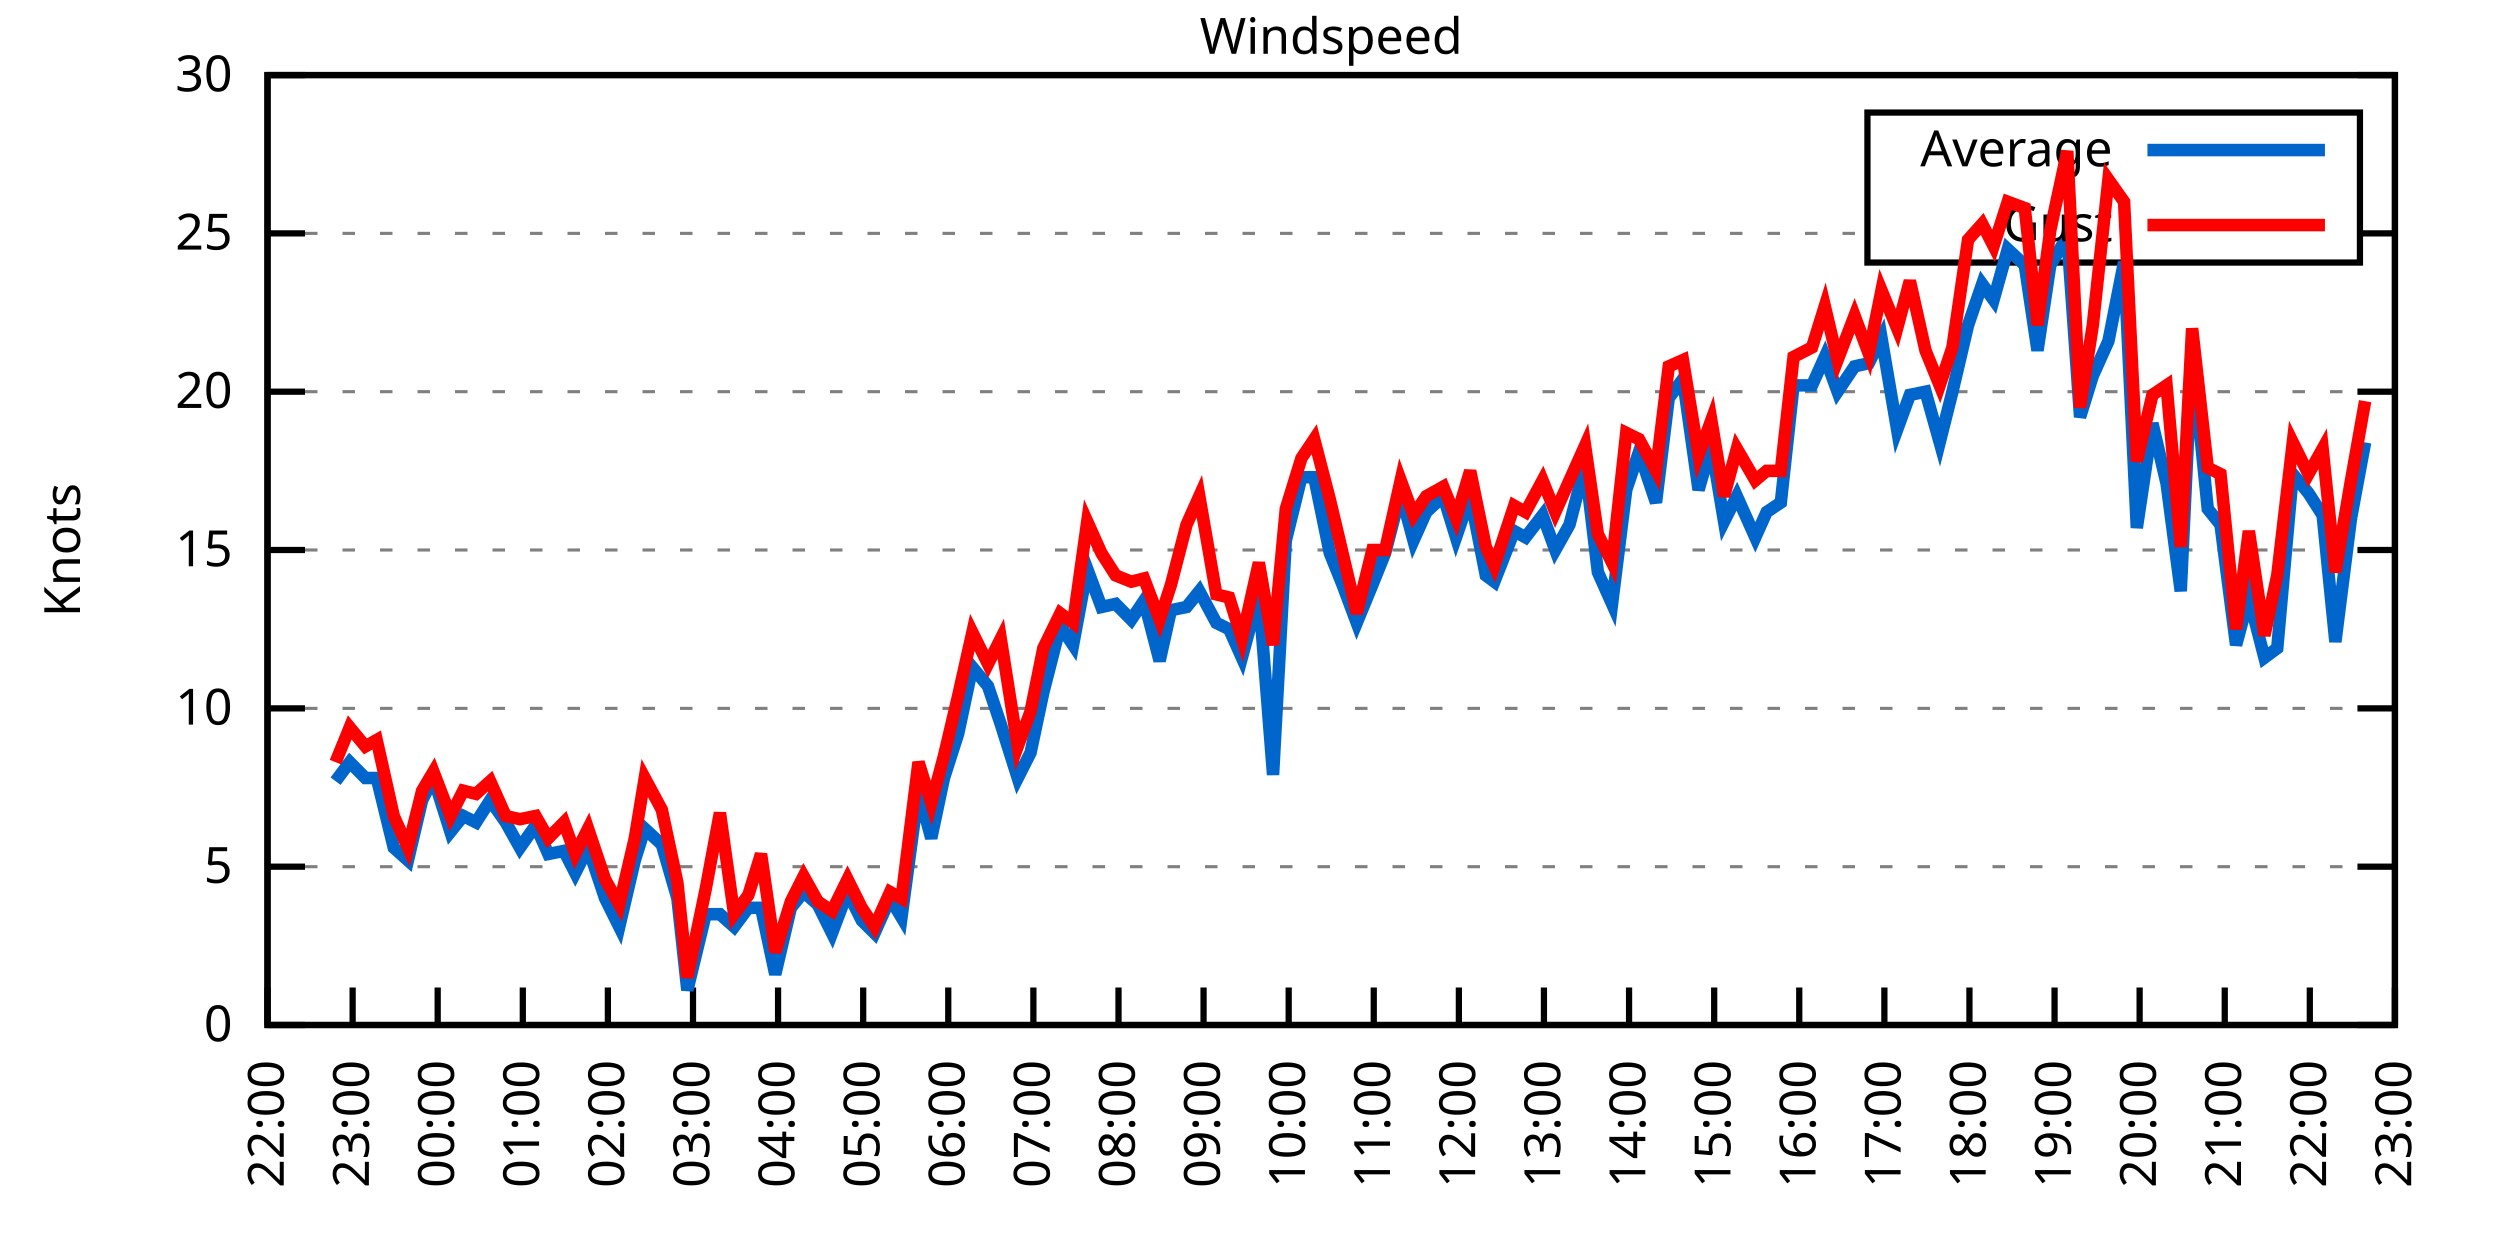
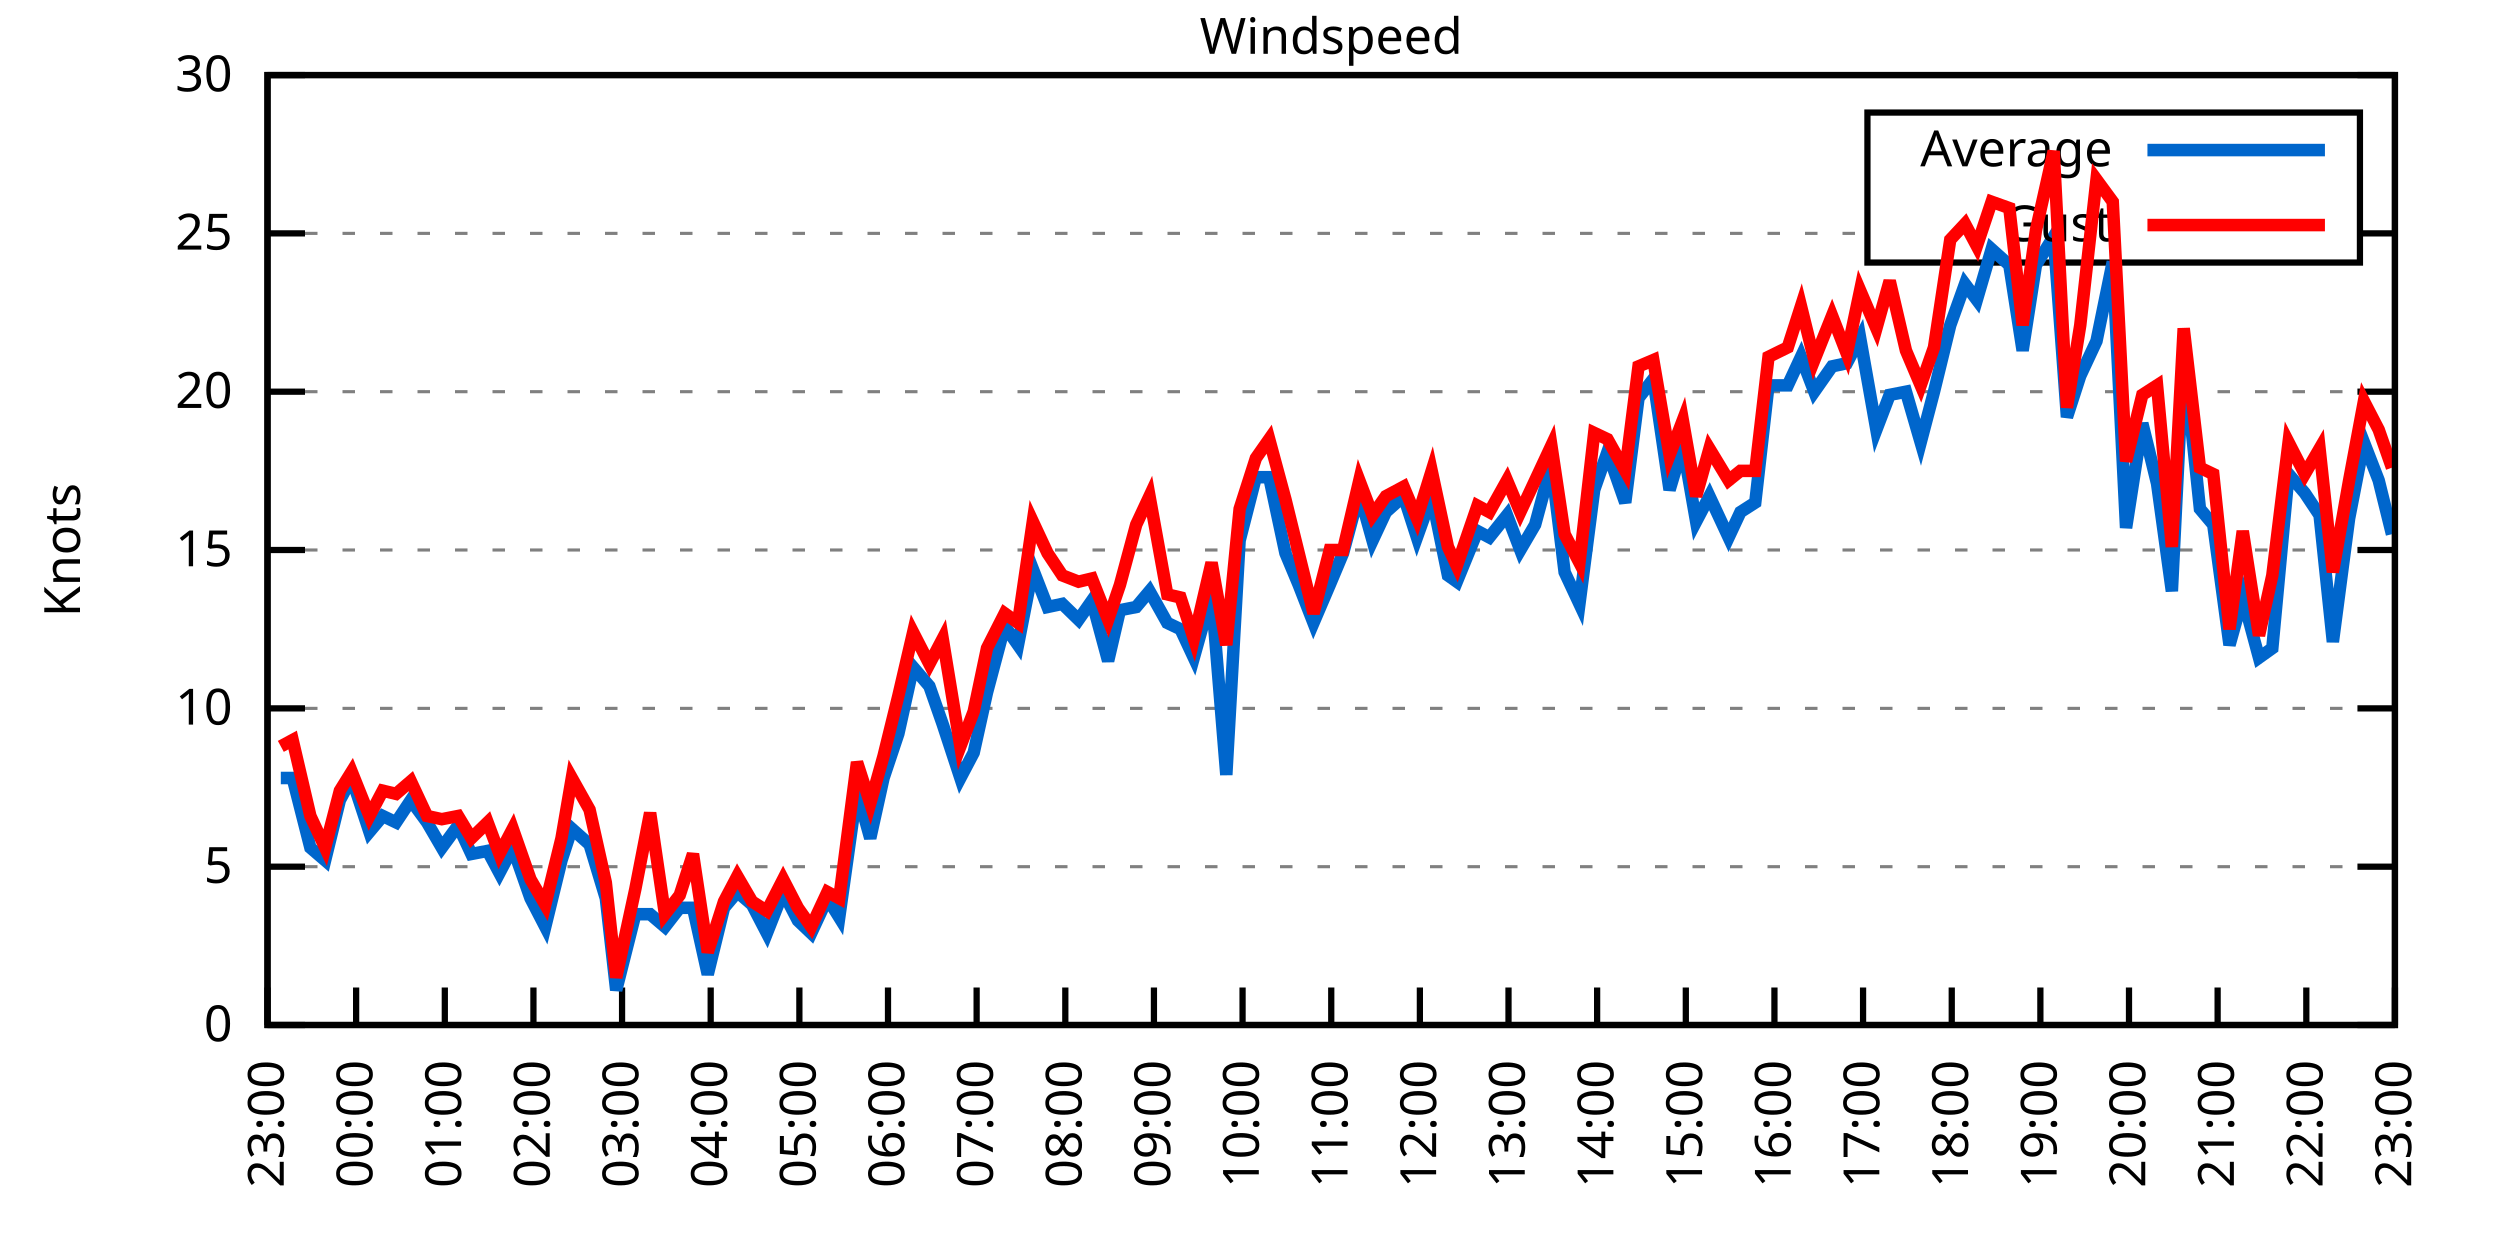
<svg xmlns="http://www.w3.org/2000/svg" xmlns:xlink="http://www.w3.org/1999/xlink" width="400" height="200" viewBox="0 0 400 200">
  <g id="gnuplot_canvas">
    <rect x="0" y="0" width="400" height="200" fill="none" />
    <defs>
      <circle id="gpDot" r="0.5" stroke-width="0.5" stroke="currentColor" />
      <path id="gpPt0" stroke-width="0.333" stroke="currentColor" d="M-1,0 h2 M0,-1 v2" />
      <path id="gpPt1" stroke-width="0.333" stroke="currentColor" d="M-1,-1 L1,1 M1,-1 L-1,1" />
      <path id="gpPt2" stroke-width="0.333" stroke="currentColor" d="M-1,0 L1,0 M0,-1 L0,1 M-1,-1 L1,1 M-1,1 L1,-1" />
      <rect id="gpPt3" stroke-width="0.333" stroke="currentColor" x="-1" y="-1" width="2" height="2" />
      <rect id="gpPt4" stroke-width="0.333" stroke="currentColor" fill="currentColor" x="-1" y="-1" width="2" height="2" />
      <circle id="gpPt5" stroke-width="0.333" stroke="currentColor" cx="0" cy="0" r="1" />
      <use xlink:href="#gpPt5" id="gpPt6" fill="currentColor" stroke="none" />
      <path id="gpPt7" stroke-width="0.333" stroke="currentColor" d="M0,-1.33 L-1.33,0.67 L1.33,0.67 z" />
      <use xlink:href="#gpPt7" id="gpPt8" fill="currentColor" stroke="none" />
      <use xlink:href="#gpPt7" id="gpPt9" stroke="currentColor" transform="rotate(180)" />
      <use xlink:href="#gpPt9" id="gpPt10" fill="currentColor" stroke="none" />
      <use xlink:href="#gpPt3" id="gpPt11" stroke="currentColor" transform="rotate(45)" />
      <use xlink:href="#gpPt11" id="gpPt12" fill="currentColor" stroke="none" />
      <path id="gpPt13" stroke-width="0.333" stroke="currentColor" d="M0,1.330 L1.265,0.411 L0.782,-1.067 L-0.782,-1.076 L-1.265,0.411 z" />
      <use xlink:href="#gpPt13" id="gpPt14" fill="currentColor" stroke="none" />
      <filter id="textbox" filterUnits="objectBoundingBox" x="0" y="0" height="1" width="1">
        <feFlood flood-color="white" flood-opacity="1" result="bgnd" />
        <feComposite in="SourceGraphic" in2="bgnd" operator="atop" />
      </filter>
      <filter id="greybox" filterUnits="objectBoundingBox" x="0" y="0" height="1" width="1">
        <feFlood flood-color="lightgrey" flood-opacity="1" result="grey" />
        <feComposite in="SourceGraphic" in2="grey" operator="atop" />
      </filter>
    </defs>
    <g fill="none" color="white" stroke="currentColor" stroke-width="1.00" stroke-linecap="butt" stroke-linejoin="miter">
</g>
    <g fill="none" color="black" stroke="currentColor" stroke-width="1.00" stroke-linecap="butt" stroke-linejoin="miter">
      <g stroke="none" shape-rendering="crispEdges">
        <polygon fill="rgb(255, 255, 255)" points="42.80,164.00 383.18,164.00 383.18,12.02 42.80,12.02 " />
      </g>
    </g>
    <g fill="none" color="black" stroke="currentColor" stroke-width="1.00" stroke-linecap="butt" stroke-linejoin="miter">
</g>
    <g fill="none" color="black" stroke="black" stroke-width="0.50" stroke-linecap="butt" stroke-linejoin="miter">
</g>
    <g fill="none" color="gray" stroke="currentColor" stroke-width="0.50" stroke-linecap="butt" stroke-linejoin="miter">
      <path stroke="gray" stroke-dasharray="2,4" class="gridline" d="M42.80,164.00 L383.19,164.00  " />
    </g>
    <g fill="none" color="gray" stroke="gray" stroke-width="1.00" stroke-linecap="butt" stroke-linejoin="miter">
</g>
    <g fill="none" color="black" stroke="currentColor" stroke-width="1.00" stroke-linecap="butt" stroke-linejoin="miter">
      <path stroke="black" d="M42.80,164.00 L48.80,164.00 M383.19,164.00 L377.19,164.00  " />
      <g transform="translate(37.20,166.60)" stroke="none" fill="black" font-family="Sans" font-size="8.00" text-anchor="end">
        <text>
          <tspan font-family="Sans"> 0</tspan>
        </text>
      </g>
    </g>
    <g fill="none" color="black" stroke="currentColor" stroke-width="1.00" stroke-linecap="butt" stroke-linejoin="miter">
</g>
    <g fill="none" color="black" stroke="black" stroke-width="0.50" stroke-linecap="butt" stroke-linejoin="miter">
</g>
    <g fill="none" color="gray" stroke="currentColor" stroke-width="0.50" stroke-linecap="butt" stroke-linejoin="miter">
      <path stroke="gray" stroke-dasharray="2,4" class="gridline" d="M42.80,138.67 L383.19,138.67  " />
    </g>
    <g fill="none" color="gray" stroke="gray" stroke-width="1.00" stroke-linecap="butt" stroke-linejoin="miter">
</g>
    <g fill="none" color="black" stroke="currentColor" stroke-width="1.00" stroke-linecap="butt" stroke-linejoin="miter">
      <path stroke="black" d="M42.80,138.67 L48.80,138.67 M383.19,138.67 L377.19,138.67  " />
      <g transform="translate(37.20,141.27)" stroke="none" fill="black" font-family="Sans" font-size="8.00" text-anchor="end">
        <text>
          <tspan font-family="Sans"> 5</tspan>
        </text>
      </g>
    </g>
    <g fill="none" color="black" stroke="currentColor" stroke-width="1.00" stroke-linecap="butt" stroke-linejoin="miter">
</g>
    <g fill="none" color="black" stroke="black" stroke-width="0.50" stroke-linecap="butt" stroke-linejoin="miter">
</g>
    <g fill="none" color="gray" stroke="currentColor" stroke-width="0.50" stroke-linecap="butt" stroke-linejoin="miter">
      <path stroke="gray" stroke-dasharray="2,4" class="gridline" d="M42.80,113.34 L383.19,113.34  " />
    </g>
    <g fill="none" color="gray" stroke="gray" stroke-width="1.00" stroke-linecap="butt" stroke-linejoin="miter">
</g>
    <g fill="none" color="black" stroke="currentColor" stroke-width="1.00" stroke-linecap="butt" stroke-linejoin="miter">
      <path stroke="black" d="M42.80,113.34 L48.80,113.34 M383.19,113.34 L377.19,113.34  " />
      <g transform="translate(37.20,115.94)" stroke="none" fill="black" font-family="Sans" font-size="8.00" text-anchor="end">
        <text>
          <tspan font-family="Sans"> 10</tspan>
        </text>
      </g>
    </g>
    <g fill="none" color="black" stroke="currentColor" stroke-width="1.00" stroke-linecap="butt" stroke-linejoin="miter">
</g>
    <g fill="none" color="black" stroke="black" stroke-width="0.50" stroke-linecap="butt" stroke-linejoin="miter">
</g>
    <g fill="none" color="gray" stroke="currentColor" stroke-width="0.50" stroke-linecap="butt" stroke-linejoin="miter">
      <path stroke="gray" stroke-dasharray="2,4" class="gridline" d="M42.80,88.00 L383.19,88.00  " />
    </g>
    <g fill="none" color="gray" stroke="gray" stroke-width="1.00" stroke-linecap="butt" stroke-linejoin="miter">
</g>
    <g fill="none" color="black" stroke="currentColor" stroke-width="1.00" stroke-linecap="butt" stroke-linejoin="miter">
      <path stroke="black" d="M42.80,88.00 L48.80,88.00 M383.19,88.00 L377.19,88.00  " />
      <g transform="translate(37.20,90.60)" stroke="none" fill="black" font-family="Sans" font-size="8.00" text-anchor="end">
        <text>
          <tspan font-family="Sans"> 15</tspan>
        </text>
      </g>
    </g>
    <g fill="none" color="black" stroke="currentColor" stroke-width="1.00" stroke-linecap="butt" stroke-linejoin="miter">
</g>
    <g fill="none" color="black" stroke="black" stroke-width="0.50" stroke-linecap="butt" stroke-linejoin="miter">
</g>
    <g fill="none" color="gray" stroke="currentColor" stroke-width="0.50" stroke-linecap="butt" stroke-linejoin="miter">
      <path stroke="gray" stroke-dasharray="2,4" class="gridline" d="M42.80,62.67 L383.19,62.67  " />
    </g>
    <g fill="none" color="gray" stroke="gray" stroke-width="1.00" stroke-linecap="butt" stroke-linejoin="miter">
</g>
    <g fill="none" color="black" stroke="currentColor" stroke-width="1.00" stroke-linecap="butt" stroke-linejoin="miter">
      <path stroke="black" d="M42.80,62.67 L48.80,62.67 M383.19,62.67 L377.19,62.67  " />
      <g transform="translate(37.20,65.27)" stroke="none" fill="black" font-family="Sans" font-size="8.00" text-anchor="end">
        <text>
          <tspan font-family="Sans"> 20</tspan>
        </text>
      </g>
    </g>
    <g fill="none" color="black" stroke="currentColor" stroke-width="1.00" stroke-linecap="butt" stroke-linejoin="miter">
</g>
    <g fill="none" color="black" stroke="black" stroke-width="0.50" stroke-linecap="butt" stroke-linejoin="miter">
</g>
    <g fill="none" color="gray" stroke="currentColor" stroke-width="0.50" stroke-linecap="butt" stroke-linejoin="miter">
      <path stroke="gray" stroke-dasharray="2,4" class="gridline" d="M42.80,37.34 L298.79,37.34 M377.59,37.34 L383.19,37.34  " />
    </g>
    <g fill="none" color="gray" stroke="gray" stroke-width="1.00" stroke-linecap="butt" stroke-linejoin="miter">
</g>
    <g fill="none" color="black" stroke="currentColor" stroke-width="1.00" stroke-linecap="butt" stroke-linejoin="miter">
      <path stroke="black" d="M42.80,37.34 L48.80,37.34 M383.19,37.34 L377.19,37.34  " />
      <g transform="translate(37.20,39.94)" stroke="none" fill="black" font-family="Sans" font-size="8.00" text-anchor="end">
        <text>
          <tspan font-family="Sans"> 25</tspan>
        </text>
      </g>
    </g>
    <g fill="none" color="black" stroke="currentColor" stroke-width="1.00" stroke-linecap="butt" stroke-linejoin="miter">
</g>
    <g fill="none" color="black" stroke="black" stroke-width="0.50" stroke-linecap="butt" stroke-linejoin="miter">
</g>
    <g fill="none" color="gray" stroke="currentColor" stroke-width="0.50" stroke-linecap="butt" stroke-linejoin="miter">
      <path stroke="gray" stroke-dasharray="2,4" class="gridline" d="M42.80,12.01 L383.19,12.01  " />
    </g>
    <g fill="none" color="gray" stroke="gray" stroke-width="1.00" stroke-linecap="butt" stroke-linejoin="miter">
</g>
    <g fill="none" color="black" stroke="currentColor" stroke-width="1.00" stroke-linecap="butt" stroke-linejoin="miter">
      <path stroke="black" d="M42.80,12.01 L48.80,12.01 M383.19,12.01 L377.19,12.01  " />
      <g transform="translate(37.20,14.61)" stroke="none" fill="black" font-family="Sans" font-size="8.00" text-anchor="end">
        <text>
          <tspan font-family="Sans"> 30</tspan>
        </text>
      </g>
    </g>
    <g fill="none" color="black" stroke="currentColor" stroke-width="1.00" stroke-linecap="butt" stroke-linejoin="miter">
      <path stroke="black" d="M42.80,164.00 L42.80,158.00  " />
      <g transform="translate(45.40,169.60) rotate(270.00)" stroke="none" fill="black" font-family="Sans" font-size="8.00" text-anchor="end">
        <text>
-           <tspan font-family="Sans">22:00</tspan>
-         </text>
-       </g>
-     </g>
-     <g fill="none" color="black" stroke="currentColor" stroke-width="1.00" stroke-linecap="butt" stroke-linejoin="miter">
-       <path stroke="black" d="M56.42,164.00 L56.42,158.00  " />
-       <g transform="translate(59.02,169.60) rotate(270.00)" stroke="none" fill="black" font-family="Sans" font-size="8.00" text-anchor="end">
-         <text>
          <tspan font-family="Sans">23:00</tspan>
        </text>
      </g>
    </g>
    <g fill="none" color="black" stroke="currentColor" stroke-width="1.00" stroke-linecap="butt" stroke-linejoin="miter">
-       <path stroke="black" d="M70.03,164.00 L70.03,158.00  " />
-       <g transform="translate(72.63,169.60) rotate(270.00)" stroke="none" fill="black" font-family="Sans" font-size="8.00" text-anchor="end">
+       <path stroke="black" d="M56.98,164.00 L56.98,158.00  " />
+       <g transform="translate(59.58,169.60) rotate(270.00)" stroke="none" fill="black" font-family="Sans" font-size="8.00" text-anchor="end">
        <text>
          <tspan font-family="Sans">00:00</tspan>
        </text>
      </g>
    </g>
    <g fill="none" color="black" stroke="currentColor" stroke-width="1.00" stroke-linecap="butt" stroke-linejoin="miter">
-       <path stroke="black" d="M83.65,164.00 L83.65,158.00  " />
-       <g transform="translate(86.25,169.60) rotate(270.00)" stroke="none" fill="black" font-family="Sans" font-size="8.00" text-anchor="end">
+       <path stroke="black" d="M71.17,164.00 L71.17,158.00  " />
+       <g transform="translate(73.77,169.60) rotate(270.00)" stroke="none" fill="black" font-family="Sans" font-size="8.00" text-anchor="end">
        <text>
          <tspan font-family="Sans">01:00</tspan>
        </text>
      </g>
    </g>
    <g fill="none" color="black" stroke="currentColor" stroke-width="1.00" stroke-linecap="butt" stroke-linejoin="miter">
-       <path stroke="black" d="M97.26,164.00 L97.26,158.00  " />
-       <g transform="translate(99.86,169.60) rotate(270.00)" stroke="none" fill="black" font-family="Sans" font-size="8.00" text-anchor="end">
+       <path stroke="black" d="M85.35,164.00 L85.35,158.00  " />
+       <g transform="translate(87.95,169.60) rotate(270.00)" stroke="none" fill="black" font-family="Sans" font-size="8.00" text-anchor="end">
        <text>
          <tspan font-family="Sans">02:00</tspan>
        </text>
      </g>
    </g>
    <g fill="none" color="black" stroke="currentColor" stroke-width="1.00" stroke-linecap="butt" stroke-linejoin="miter">
-       <path stroke="black" d="M110.88,164.00 L110.88,158.00  " />
-       <g transform="translate(113.48,169.60) rotate(270.00)" stroke="none" fill="black" font-family="Sans" font-size="8.00" text-anchor="end">
+       <path stroke="black" d="M99.53,164.00 L99.53,158.00  " />
+       <g transform="translate(102.13,169.60) rotate(270.00)" stroke="none" fill="black" font-family="Sans" font-size="8.00" text-anchor="end">
        <text>
          <tspan font-family="Sans">03:00</tspan>
        </text>
      </g>
    </g>
    <g fill="none" color="black" stroke="currentColor" stroke-width="1.00" stroke-linecap="butt" stroke-linejoin="miter">
-       <path stroke="black" d="M124.49,164.00 L124.49,158.00  " />
-       <g transform="translate(127.09,169.60) rotate(270.00)" stroke="none" fill="black" font-family="Sans" font-size="8.00" text-anchor="end">
+       <path stroke="black" d="M113.71,164.00 L113.71,158.00  " />
+       <g transform="translate(116.31,169.60) rotate(270.00)" stroke="none" fill="black" font-family="Sans" font-size="8.00" text-anchor="end">
        <text>
          <tspan font-family="Sans">04:00</tspan>
        </text>
      </g>
    </g>
    <g fill="none" color="black" stroke="currentColor" stroke-width="1.00" stroke-linecap="butt" stroke-linejoin="miter">
-       <path stroke="black" d="M138.11,164.00 L138.11,158.00  " />
-       <g transform="translate(140.71,169.60) rotate(270.00)" stroke="none" fill="black" font-family="Sans" font-size="8.00" text-anchor="end">
+       <path stroke="black" d="M127.90,164.00 L127.90,158.00  " />
+       <g transform="translate(130.50,169.60) rotate(270.00)" stroke="none" fill="black" font-family="Sans" font-size="8.00" text-anchor="end">
        <text>
          <tspan font-family="Sans">05:00</tspan>
        </text>
      </g>
    </g>
    <g fill="none" color="black" stroke="currentColor" stroke-width="1.00" stroke-linecap="butt" stroke-linejoin="miter">
-       <path stroke="black" d="M151.72,164.00 L151.72,158.00  " />
-       <g transform="translate(154.32,169.60) rotate(270.00)" stroke="none" fill="black" font-family="Sans" font-size="8.00" text-anchor="end">
+       <path stroke="black" d="M142.08,164.00 L142.08,158.00  " />
+       <g transform="translate(144.68,169.60) rotate(270.00)" stroke="none" fill="black" font-family="Sans" font-size="8.00" text-anchor="end">
        <text>
          <tspan font-family="Sans">06:00</tspan>
        </text>
      </g>
    </g>
    <g fill="none" color="black" stroke="currentColor" stroke-width="1.00" stroke-linecap="butt" stroke-linejoin="miter">
-       <path stroke="black" d="M165.34,164.00 L165.34,158.00  " />
-       <g transform="translate(167.94,169.60) rotate(270.00)" stroke="none" fill="black" font-family="Sans" font-size="8.00" text-anchor="end">
+       <path stroke="black" d="M156.26,164.00 L156.26,158.00  " />
+       <g transform="translate(158.86,169.60) rotate(270.00)" stroke="none" fill="black" font-family="Sans" font-size="8.00" text-anchor="end">
        <text>
          <tspan font-family="Sans">07:00</tspan>
        </text>
      </g>
    </g>
    <g fill="none" color="black" stroke="currentColor" stroke-width="1.00" stroke-linecap="butt" stroke-linejoin="miter">
-       <path stroke="black" d="M178.96,164.00 L178.96,158.00  " />
-       <g transform="translate(181.56,169.60) rotate(270.00)" stroke="none" fill="black" font-family="Sans" font-size="8.00" text-anchor="end">
+       <path stroke="black" d="M170.45,164.00 L170.45,158.00  " />
+       <g transform="translate(173.05,169.60) rotate(270.00)" stroke="none" fill="black" font-family="Sans" font-size="8.00" text-anchor="end">
        <text>
          <tspan font-family="Sans">08:00</tspan>
        </text>
      </g>
    </g>
    <g fill="none" color="black" stroke="currentColor" stroke-width="1.00" stroke-linecap="butt" stroke-linejoin="miter">
-       <path stroke="black" d="M192.57,164.00 L192.57,158.00  " />
-       <g transform="translate(195.17,169.60) rotate(270.00)" stroke="none" fill="black" font-family="Sans" font-size="8.00" text-anchor="end">
+       <path stroke="black" d="M184.63,164.00 L184.63,158.00  " />
+       <g transform="translate(187.23,169.60) rotate(270.00)" stroke="none" fill="black" font-family="Sans" font-size="8.00" text-anchor="end">
        <text>
          <tspan font-family="Sans">09:00</tspan>
        </text>
      </g>
    </g>
    <g fill="none" color="black" stroke="currentColor" stroke-width="1.00" stroke-linecap="butt" stroke-linejoin="miter">
-       <path stroke="black" d="M206.19,164.00 L206.19,158.00  " />
-       <g transform="translate(208.79,169.60) rotate(270.00)" stroke="none" fill="black" font-family="Sans" font-size="8.00" text-anchor="end">
+       <path stroke="black" d="M198.81,164.00 L198.81,158.00  " />
+       <g transform="translate(201.41,169.60) rotate(270.00)" stroke="none" fill="black" font-family="Sans" font-size="8.00" text-anchor="end">
        <text>
          <tspan font-family="Sans">10:00</tspan>
        </text>
      </g>
    </g>
    <g fill="none" color="black" stroke="currentColor" stroke-width="1.00" stroke-linecap="butt" stroke-linejoin="miter">
-       <path stroke="black" d="M219.80,164.00 L219.80,158.00  " />
-       <g transform="translate(222.40,169.60) rotate(270.00)" stroke="none" fill="black" font-family="Sans" font-size="8.00" text-anchor="end">
+       <path stroke="black" d="M213.00,164.00 L213.00,158.00  " />
+       <g transform="translate(215.60,169.60) rotate(270.00)" stroke="none" fill="black" font-family="Sans" font-size="8.00" text-anchor="end">
        <text>
          <tspan font-family="Sans">11:00</tspan>
        </text>
      </g>
    </g>
    <g fill="none" color="black" stroke="currentColor" stroke-width="1.00" stroke-linecap="butt" stroke-linejoin="miter">
-       <path stroke="black" d="M233.42,164.00 L233.42,158.00  " />
-       <g transform="translate(236.02,169.60) rotate(270.00)" stroke="none" fill="black" font-family="Sans" font-size="8.00" text-anchor="end">
+       <path stroke="black" d="M227.18,164.00 L227.18,158.00  " />
+       <g transform="translate(229.78,169.60) rotate(270.00)" stroke="none" fill="black" font-family="Sans" font-size="8.00" text-anchor="end">
        <text>
          <tspan font-family="Sans">12:00</tspan>
        </text>
      </g>
    </g>
    <g fill="none" color="black" stroke="currentColor" stroke-width="1.00" stroke-linecap="butt" stroke-linejoin="miter">
-       <path stroke="black" d="M247.03,164.00 L247.03,158.00  " />
-       <g transform="translate(249.63,169.60) rotate(270.00)" stroke="none" fill="black" font-family="Sans" font-size="8.00" text-anchor="end">
+       <path stroke="black" d="M241.36,164.00 L241.36,158.00  " />
+       <g transform="translate(243.96,169.60) rotate(270.00)" stroke="none" fill="black" font-family="Sans" font-size="8.00" text-anchor="end">
        <text>
          <tspan font-family="Sans">13:00</tspan>
        </text>
      </g>
    </g>
    <g fill="none" color="black" stroke="currentColor" stroke-width="1.00" stroke-linecap="butt" stroke-linejoin="miter">
-       <path stroke="black" d="M260.65,164.00 L260.65,158.00  " />
-       <g transform="translate(263.25,169.60) rotate(270.00)" stroke="none" fill="black" font-family="Sans" font-size="8.00" text-anchor="end">
+       <path stroke="black" d="M255.54,164.00 L255.54,158.00  " />
+       <g transform="translate(258.14,169.60) rotate(270.00)" stroke="none" fill="black" font-family="Sans" font-size="8.00" text-anchor="end">
        <text>
          <tspan font-family="Sans">14:00</tspan>
        </text>
      </g>
    </g>
    <g fill="none" color="black" stroke="currentColor" stroke-width="1.00" stroke-linecap="butt" stroke-linejoin="miter">
-       <path stroke="black" d="M274.27,164.00 L274.27,158.00  " />
-       <g transform="translate(276.87,169.60) rotate(270.00)" stroke="none" fill="black" font-family="Sans" font-size="8.00" text-anchor="end">
+       <path stroke="black" d="M269.73,164.00 L269.73,158.00  " />
+       <g transform="translate(272.33,169.60) rotate(270.00)" stroke="none" fill="black" font-family="Sans" font-size="8.00" text-anchor="end">
        <text>
          <tspan font-family="Sans">15:00</tspan>
        </text>
      </g>
    </g>
    <g fill="none" color="black" stroke="currentColor" stroke-width="1.00" stroke-linecap="butt" stroke-linejoin="miter">
-       <path stroke="black" d="M287.88,164.00 L287.88,158.00  " />
-       <g transform="translate(290.48,169.60) rotate(270.00)" stroke="none" fill="black" font-family="Sans" font-size="8.00" text-anchor="end">
+       <path stroke="black" d="M283.91,164.00 L283.91,158.00  " />
+       <g transform="translate(286.51,169.60) rotate(270.00)" stroke="none" fill="black" font-family="Sans" font-size="8.00" text-anchor="end">
        <text>
          <tspan font-family="Sans">16:00</tspan>
        </text>
      </g>
    </g>
    <g fill="none" color="black" stroke="currentColor" stroke-width="1.00" stroke-linecap="butt" stroke-linejoin="miter">
-       <path stroke="black" d="M301.50,164.00 L301.50,158.00  " />
-       <g transform="translate(304.10,169.60) rotate(270.00)" stroke="none" fill="black" font-family="Sans" font-size="8.00" text-anchor="end">
+       <path stroke="black" d="M298.09,164.00 L298.09,158.00  " />
+       <g transform="translate(300.69,169.60) rotate(270.00)" stroke="none" fill="black" font-family="Sans" font-size="8.00" text-anchor="end">
        <text>
          <tspan font-family="Sans">17:00</tspan>
        </text>
      </g>
    </g>
    <g fill="none" color="black" stroke="currentColor" stroke-width="1.00" stroke-linecap="butt" stroke-linejoin="miter">
-       <path stroke="black" d="M315.11,164.00 L315.11,158.00  " />
-       <g transform="translate(317.71,169.60) rotate(270.00)" stroke="none" fill="black" font-family="Sans" font-size="8.00" text-anchor="end">
+       <path stroke="black" d="M312.28,164.00 L312.28,158.00  " />
+       <g transform="translate(314.88,169.60) rotate(270.00)" stroke="none" fill="black" font-family="Sans" font-size="8.00" text-anchor="end">
        <text>
          <tspan font-family="Sans">18:00</tspan>
        </text>
      </g>
    </g>
    <g fill="none" color="black" stroke="currentColor" stroke-width="1.00" stroke-linecap="butt" stroke-linejoin="miter">
-       <path stroke="black" d="M328.73,164.00 L328.73,158.00  " />
-       <g transform="translate(331.33,169.60) rotate(270.00)" stroke="none" fill="black" font-family="Sans" font-size="8.00" text-anchor="end">
+       <path stroke="black" d="M326.46,164.00 L326.46,158.00  " />
+       <g transform="translate(329.06,169.60) rotate(270.00)" stroke="none" fill="black" font-family="Sans" font-size="8.00" text-anchor="end">
        <text>
          <tspan font-family="Sans">19:00</tspan>
        </text>
      </g>
    </g>
    <g fill="none" color="black" stroke="currentColor" stroke-width="1.00" stroke-linecap="butt" stroke-linejoin="miter">
-       <path stroke="black" d="M342.34,164.00 L342.34,158.00  " />
-       <g transform="translate(344.94,169.60) rotate(270.00)" stroke="none" fill="black" font-family="Sans" font-size="8.00" text-anchor="end">
+       <path stroke="black" d="M340.64,164.00 L340.64,158.00  " />
+       <g transform="translate(343.24,169.60) rotate(270.00)" stroke="none" fill="black" font-family="Sans" font-size="8.00" text-anchor="end">
        <text>
          <tspan font-family="Sans">20:00</tspan>
        </text>
      </g>
    </g>
    <g fill="none" color="black" stroke="currentColor" stroke-width="1.00" stroke-linecap="butt" stroke-linejoin="miter">
-       <path stroke="black" d="M355.96,164.00 L355.96,158.00  " />
-       <g transform="translate(358.56,169.60) rotate(270.00)" stroke="none" fill="black" font-family="Sans" font-size="8.00" text-anchor="end">
+       <path stroke="black" d="M354.82,164.00 L354.82,158.00  " />
+       <g transform="translate(357.42,169.60) rotate(270.00)" stroke="none" fill="black" font-family="Sans" font-size="8.00" text-anchor="end">
        <text>
          <tspan font-family="Sans">21:00</tspan>
        </text>
      </g>
    </g>
    <g fill="none" color="black" stroke="currentColor" stroke-width="1.00" stroke-linecap="butt" stroke-linejoin="miter">
-       <path stroke="black" d="M369.57,164.00 L369.57,158.00  " />
-       <g transform="translate(372.17,169.60) rotate(270.00)" stroke="none" fill="black" font-family="Sans" font-size="8.00" text-anchor="end">
+       <path stroke="black" d="M369.01,164.00 L369.01,158.00  " />
+       <g transform="translate(371.61,169.60) rotate(270.00)" stroke="none" fill="black" font-family="Sans" font-size="8.00" text-anchor="end">
        <text>
          <tspan font-family="Sans">22:00</tspan>
        </text>
      </g>
    </g>
    <g fill="none" color="black" stroke="currentColor" stroke-width="1.00" stroke-linecap="butt" stroke-linejoin="miter">
      <path stroke="black" d="M383.19,164.00 L383.19,158.00  " />
      <g transform="translate(385.79,169.60) rotate(270.00)" stroke="none" fill="black" font-family="Sans" font-size="8.00" text-anchor="end">
        <text>
          <tspan font-family="Sans">23:00</tspan>
        </text>
      </g>
    </g>
    <g fill="none" color="black" stroke="currentColor" stroke-width="1.00" stroke-linecap="butt" stroke-linejoin="miter">
</g>
    <g fill="none" color="black" stroke="currentColor" stroke-width="1.00" stroke-linecap="butt" stroke-linejoin="miter">
      <path stroke="black" d="M42.80,12.01 L42.80,164.00 L383.19,164.00 L383.19,12.01 L42.80,12.01 Z  " />
    </g>
    <g fill="none" color="black" stroke="currentColor" stroke-width="1.00" stroke-linecap="butt" stroke-linejoin="miter">
</g>
    <g fill="none" color="black" stroke="currentColor" stroke-width="1.00" stroke-linecap="butt" stroke-linejoin="miter">
      <path stroke="black" d="M298.79,42.01 L298.79,18.01 L377.59,18.01 L377.59,42.01 L298.79,42.01 Z  " />
    </g>
    <g id="Windspeed_plot_1">
      <g fill="none" color="white" stroke="black" stroke-width="2.00" stroke-linecap="butt" stroke-linejoin="miter">
</g>
      <g fill="none" color="black" stroke="currentColor" stroke-width="2.00" stroke-linecap="butt" stroke-linejoin="miter">
        <g transform="translate(337.99,26.61)" stroke="none" fill="black" font-family="Sans" font-size="8.00" text-anchor="end">
          <text>
            <tspan font-family="Sans">Average</tspan>
          </text>
        </g>
      </g>
      <g fill="none" color="black" stroke="currentColor" stroke-width="2.00" stroke-linecap="butt" stroke-linejoin="miter">
-         <path stroke="rgb(  0, 102, 204)" d="M343.59,24.01 L371.99,24.01 M53.69,124.99 L55.96,121.95 L58.46,124.48 L60.27,124.48 L63.00,135.63 L65.27,137.66   L67.54,128.03 L69.35,124.48 L72.07,133.10 L74.12,130.56 L76.16,131.58 L78.43,128.03 L80.92,131.58 L83.19,135.63   L85.69,132.08 L87.73,136.64 L90.23,136.14 L92.04,139.68 L94.09,135.63 L96.81,143.73 L99.08,148.29 L101.57,137.66   L103.16,132.59 L105.89,135.12 L108.38,143.73 L109.97,158.43 L112.92,146.27 L115.19,146.27 L117.46,148.29 L119.73,145.25   L121.77,145.25 L124.04,155.89 L126.54,145.25 L128.58,142.72 L130.85,144.75 L133.12,149.31 L135.61,142.72 L137.88,147.28   L139.92,149.31 L142.42,143.73 L144.24,146.77 L146.96,126.51 L149.00,134.11 L151.04,124.48 L153.31,117.39 L155.58,106.75   L158.08,109.79 L160.12,115.87 L162.84,124.48 L164.89,120.43 L166.93,110.80 L169.65,100.16 L171.69,103.20 L173.96,91.04   L176.23,97.12 L178.50,96.62 L181.00,99.15 L183.04,96.11 L185.54,105.74 L187.35,97.63 L189.85,97.12 L191.89,94.59   L194.61,99.66 L196.66,100.67 L198.70,105.23 L201.42,95.10 L203.69,123.98 L205.73,86.49 L208.23,76.35 L210.27,76.35   L212.77,88.51 L214.81,93.58 L217.08,99.66 L219.58,93.58 L221.62,88.51 L224.11,78.89 L226.16,86.49 L228.20,81.93   L230.92,79.39 L232.96,85.98 L235.23,79.39 L237.73,92.06 L239.09,93.07 L242.27,84.97 L244.08,85.98 L246.81,82.43   L248.85,88.00 L251.12,83.95 L253.61,74.33 L255.66,91.55 L257.93,96.62 L260.20,78.38 L262.24,72.30 L264.96,80.41   L267.00,63.69 L269.27,60.65 L271.77,78.38 L273.81,71.29 L275.85,83.45 L277.90,79.39 L280.85,85.98 L282.66,81.93   L284.93,80.41 L286.97,61.66 L289.92,61.66 L291.97,57.10 L294.01,62.67 L296.73,58.62 L299.00,58.11 L301.04,54.06   L303.54,68.75 L305.58,63.18 L308.08,62.67 L310.35,70.78 L312.39,62.67 L314.89,52.03 L317.15,45.45 L318.97,47.98   L321.24,39.87 L323.96,42.41 L326.00,56.09 L328.05,42.41 L330.77,37.85 L332.81,66.73 L334.85,60.14 L337.35,54.57   L339.85,41.90 L341.89,84.46 L344.39,67.74 L346.65,77.37 L348.92,94.59 L350.74,56.59 L353.24,81.42 L355.28,83.95   L357.77,103.20 L359.82,95.60 L362.31,105.23 L364.36,103.71 L366.85,75.85 L369.35,78.89 L371.62,82.43 L373.66,102.70   L376.16,82.94 L378.42,70.78  " />
+         <path stroke="rgb(  0, 102, 204)" d="M343.59,24.01 L371.99,24.01 M44.93,124.48 L46.82,124.48 L49.66,135.63 L52.02,137.66 L54.38,128.03 L56.27,124.48   L59.11,133.10 L61.24,130.56 L63.37,131.58 L65.73,128.03 L68.33,131.58 L70.69,135.63 L73.29,132.08 L75.42,136.64   L78.02,136.14 L79.91,139.68 L82.04,135.63 L84.88,143.73 L87.24,148.29 L89.84,137.66 L91.49,132.59 L94.33,135.12   L96.93,143.73 L98.59,158.43 L101.66,146.27 L104.02,146.27 L106.39,148.29 L108.75,145.25 L110.88,145.25 L113.24,155.89   L115.84,145.25 L117.97,142.72 L120.33,144.75 L122.70,149.31 L125.30,142.72 L127.66,147.28 L129.79,149.31 L132.39,143.73   L134.28,146.77 L137.12,126.51 L139.24,134.11 L141.37,124.48 L143.74,117.39 L146.10,106.75 L148.70,109.79 L150.83,115.87   L153.66,124.48 L155.79,120.43 L157.92,110.80 L160.75,100.16 L162.88,103.20 L165.25,91.04 L167.61,97.12 L169.97,96.62   L172.57,99.15 L174.70,96.11 L177.30,105.74 L179.19,97.63 L181.79,97.12 L183.92,94.59 L186.76,99.66 L188.88,100.67   L191.01,105.23 L193.85,95.10 L196.21,123.98 L198.34,86.49 L200.94,76.35 L203.07,76.35 L205.67,88.51 L207.79,93.58   L210.16,99.66 L212.76,93.58 L214.89,88.51 L217.49,78.89 L219.61,86.49 L221.74,81.93 L224.58,79.39 L226.71,85.98   L229.07,79.39 L231.67,92.06 L233.09,93.07 L236.40,84.97 L238.29,85.98 L241.12,82.43 L243.25,88.00 L245.62,83.95   L248.22,74.33 L250.34,91.55 L252.71,96.62 L255.07,78.38 L257.20,72.30 L260.04,80.41 L262.16,63.69 L264.53,60.65   L267.13,78.38 L269.25,71.29 L271.38,83.45 L273.51,79.39 L276.58,85.98 L278.47,81.93 L280.84,80.41 L282.96,61.66   L286.04,61.66 L288.16,57.10 L290.29,62.67 L293.13,58.62 L295.49,58.11 L297.62,54.06 L300.22,68.75 L302.35,63.18   L304.95,62.67 L307.31,70.78 L309.44,62.67 L312.04,52.03 L314.40,45.45 L316.29,47.98 L318.66,39.87 L321.49,42.41   L323.62,56.09 L325.75,42.41 L328.59,37.85 L330.71,66.73 L332.84,60.14 L335.44,54.57 L338.04,41.90 L340.17,84.46   L342.77,67.74 L345.13,77.37 L347.50,94.59 L349.39,56.59 L351.99,81.42 L354.12,83.95 L356.72,103.20 L358.84,95.60   L361.44,105.23 L363.57,103.71 L366.17,75.85 L368.77,78.89 L371.13,82.43 L373.26,102.70 L375.86,82.94 L378.23,70.78   L380.59,76.86 L382.72,85.47  " />
      </g>
    </g>
    <g id="Windspeed_plot_2">
      <g fill="none" color="black" stroke="currentColor" stroke-width="2.00" stroke-linecap="butt" stroke-linejoin="miter">
        <g transform="translate(337.99,38.61)" stroke="none" fill="black" font-family="Sans" font-size="8.00" text-anchor="end">
          <text>
            <tspan font-family="Sans">Gust</tspan>
          </text>
        </g>
      </g>
      <g fill="none" color="black" stroke="currentColor" stroke-width="2.00" stroke-linecap="butt" stroke-linejoin="miter">
-         <path stroke="rgb(255,   0,   0)" d="M343.59,36.01 L371.99,36.01 M53.69,121.95 L55.96,116.38 L58.46,119.42 L60.27,118.40 L63.00,130.56 L65.27,135.63   L67.54,126.51 L69.35,123.47 L72.07,130.56 L74.12,126.51 L76.16,127.02 L78.43,124.99 L80.92,130.56 L83.19,131.07   L85.69,130.56 L87.73,134.11 L90.23,131.58 L92.04,136.64 L94.09,132.59 L96.81,140.69 L99.08,144.75 L101.57,134.11   L103.16,124.48 L105.89,129.55 L108.38,141.20 L109.97,156.40 L112.92,142.21 L115.19,130.06 L117.46,146.27 L119.73,143.23   L121.77,136.64 L124.04,152.35 L126.54,144.24 L128.58,140.19 L130.85,144.24 L133.12,145.76 L135.61,140.69 L137.88,145.25   L139.92,148.29 L142.42,142.72 L144.24,143.73 L146.96,121.95 L149.00,128.54 L151.04,120.94 L153.31,111.31 L155.58,101.18   L158.08,106.24 L160.12,102.19 L162.84,119.42 L164.89,113.84 L166.93,103.71 L169.65,98.14 L171.69,99.66 L173.96,83.45   L176.23,88.51 L178.50,92.06 L181.00,93.07 L183.04,92.56 L185.54,99.15 L187.35,93.58 L189.85,83.95 L191.89,79.39   L194.61,95.10 L196.66,95.60 L198.70,102.19 L201.42,90.03 L203.69,103.20 L205.73,81.42 L208.23,73.31 L210.27,70.27   L212.77,79.90 L214.81,88.51 L217.08,98.14 L219.58,88.00 L221.62,88.00 L224.11,76.86 L226.16,82.43 L228.20,79.39   L230.92,77.87 L232.96,82.94 L235.23,75.34 L237.73,87.50 L239.09,90.54 L242.27,80.91 L244.08,81.93 L246.81,76.86   L248.85,81.93 L251.12,76.86 L253.61,71.29 L255.66,85.47 L257.93,90.03 L260.20,69.26 L262.24,70.27 L264.96,75.34   L267.00,58.62 L269.27,57.61 L271.77,72.81 L273.81,67.23 L275.85,79.39 L277.90,71.79 L280.85,76.86 L282.66,75.34   L284.93,75.34 L286.97,57.10 L289.92,55.58 L291.97,48.99 L294.01,57.61 L296.73,50.51 L299.00,56.59 L301.04,46.46   L303.54,52.54 L305.58,44.94 L308.08,56.09 L310.35,61.66 L312.39,55.58 L314.89,38.35 L317.15,35.82 L318.97,39.37   L321.24,32.28 L323.96,33.29 L326.00,52.03 L328.05,36.84 L330.77,24.17 L332.81,65.21 L334.85,52.03 L337.35,28.73   L339.85,32.28 L341.89,73.82 L344.39,63.18 L346.65,61.66 L348.92,87.50 L350.74,52.54 L353.24,74.83 L355.28,75.85   L357.77,100.67 L359.82,84.97 L362.31,101.68 L364.36,92.06 L366.85,70.78 L369.35,75.85 L371.62,71.79 L373.66,91.55   L376.16,76.86 L378.42,64.19  " />
+         <path stroke="rgb(255,   0,   0)" d="M343.59,36.01 L371.99,36.01 M44.93,119.42 L46.82,118.40 L49.66,130.56 L52.02,135.63 L54.38,126.51 L56.27,123.47   L59.11,130.56 L61.24,126.51 L63.37,127.02 L65.73,124.99 L68.33,130.56 L70.69,131.07 L73.29,130.56 L75.42,134.11   L78.02,131.58 L79.91,136.64 L82.04,132.59 L84.88,140.69 L87.24,144.75 L89.84,134.11 L91.49,124.48 L94.33,129.55   L96.93,141.20 L98.59,156.40 L101.66,142.21 L104.02,130.06 L106.39,146.27 L108.75,143.23 L110.88,136.64 L113.24,152.35   L115.84,144.24 L117.97,140.19 L120.33,144.24 L122.70,145.76 L125.30,140.69 L127.66,145.25 L129.79,148.29 L132.39,142.72   L134.28,143.73 L137.12,121.95 L139.24,128.54 L141.37,120.94 L143.74,111.31 L146.10,101.18 L148.70,106.24 L150.83,102.19   L153.66,119.42 L155.79,113.84 L157.92,103.71 L160.75,98.14 L162.88,99.66 L165.25,83.45 L167.61,88.51 L169.97,92.06   L172.57,93.07 L174.70,92.56 L177.30,99.15 L179.19,93.58 L181.79,83.95 L183.92,79.39 L186.76,95.10 L188.88,95.60   L191.01,102.19 L193.85,90.03 L196.21,103.20 L198.34,81.42 L200.94,73.31 L203.07,70.27 L205.67,79.90 L207.79,88.51   L210.16,98.14 L212.76,88.00 L214.89,88.00 L217.49,76.86 L219.61,82.43 L221.74,79.39 L224.58,77.87 L226.71,82.94   L229.07,75.34 L231.67,87.50 L233.09,90.54 L236.40,80.91 L238.29,81.93 L241.12,76.86 L243.25,81.93 L245.62,76.86   L248.22,71.29 L250.34,85.47 L252.71,90.03 L255.07,69.26 L257.20,70.27 L260.04,75.34 L262.16,58.62 L264.53,57.61   L267.13,72.81 L269.25,67.23 L271.38,79.39 L273.51,71.79 L276.58,76.86 L278.47,75.34 L280.84,75.34 L282.96,57.10   L286.04,55.58 L288.16,48.99 L290.29,57.61 L293.13,50.51 L295.49,56.59 L297.62,46.46 L300.22,52.54 L302.35,44.94   L304.95,56.09 L307.31,61.66 L309.44,55.58 L312.04,38.35 L314.40,35.82 L316.29,39.37 L318.66,32.28 L321.49,33.29   L323.62,52.03 L325.75,36.84 L328.59,24.17 L330.71,65.21 L332.84,52.03 L335.44,28.73 L338.04,32.28 L340.17,73.82   L342.77,63.18 L345.13,61.66 L347.50,87.50 L349.39,52.54 L351.99,74.83 L354.12,75.85 L356.72,100.67 L358.84,84.97   L361.44,101.68 L363.57,92.06 L366.17,70.78 L368.77,75.85 L371.13,71.79 L373.26,91.55 L375.86,76.86 L378.23,64.19   L380.59,68.75 L382.72,74.83  " />
      </g>
    </g>
    <g fill="none" color="black" stroke="currentColor" stroke-width="2.00" stroke-linecap="butt" stroke-linejoin="miter">
</g>
    <g fill="none" color="black" stroke="black" stroke-width="1.00" stroke-linecap="butt" stroke-linejoin="miter">
</g>
    <g fill="none" color="black" stroke="currentColor" stroke-width="1.00" stroke-linecap="butt" stroke-linejoin="miter">
      <path stroke="black" d="M42.80,12.01 L42.80,164.00 L383.19,164.00 L383.19,12.01 L42.80,12.01 Z  " />
      <g transform="translate(12.80,88.01) rotate(270.00)" stroke="none" fill="black" font-family="Sans" font-size="8.00" text-anchor="middle">
        <text>
          <tspan font-family="Sans">Knots</tspan>
        </text>
      </g>
    </g>
    <g fill="none" color="black" stroke="currentColor" stroke-width="1.00" stroke-linecap="butt" stroke-linejoin="miter">
</g>
    <g fill="none" color="black" stroke="currentColor" stroke-width="1.00" stroke-linecap="butt" stroke-linejoin="miter">
      <g transform="translate(212.99,8.61)" stroke="none" fill="black" font-family="Sans" font-size="8.00" text-anchor="middle">
        <text>
          <tspan font-family="Sans">Windspeed</tspan>
        </text>
      </g>
    </g>
    <g fill="none" color="black" stroke="currentColor" stroke-width="1.00" stroke-linecap="butt" stroke-linejoin="miter">
</g>
  </g>
</svg>
